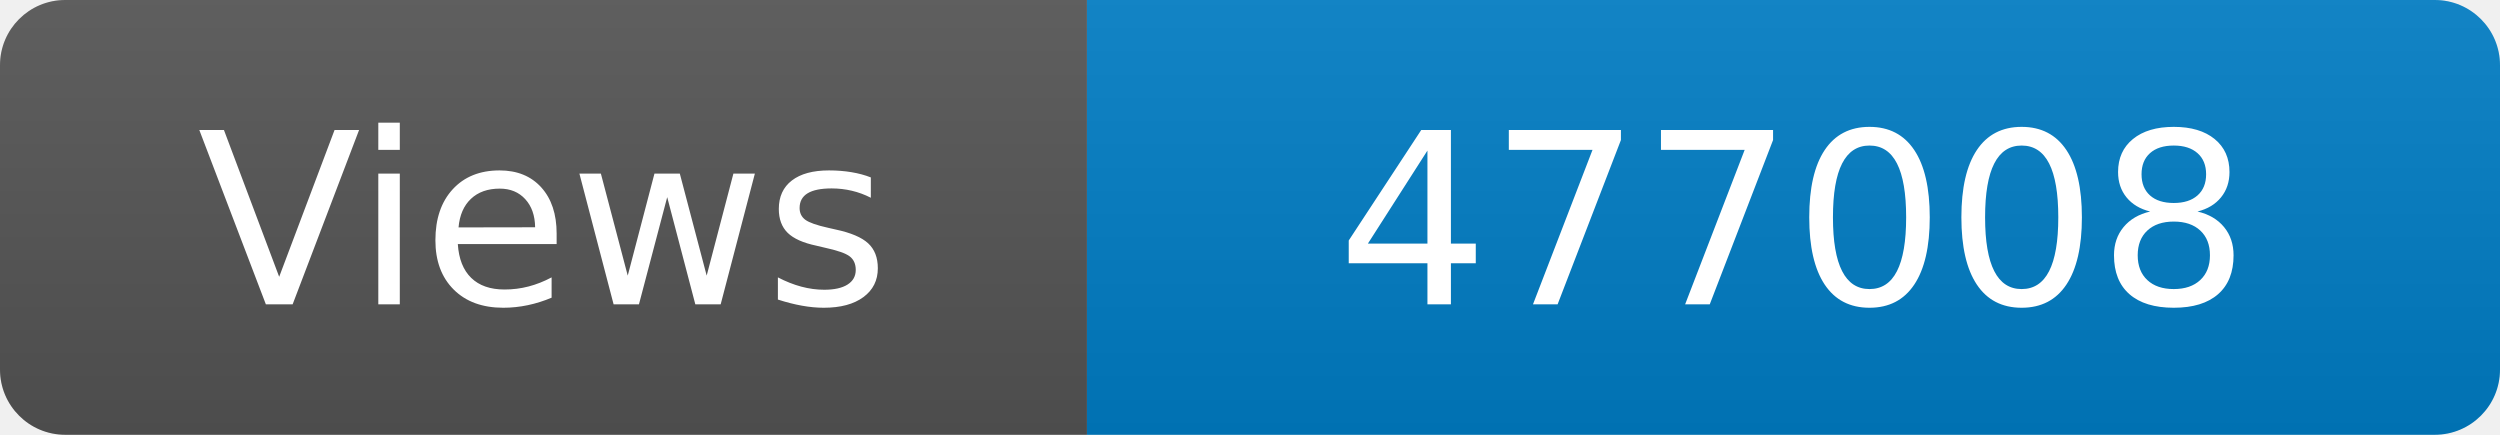
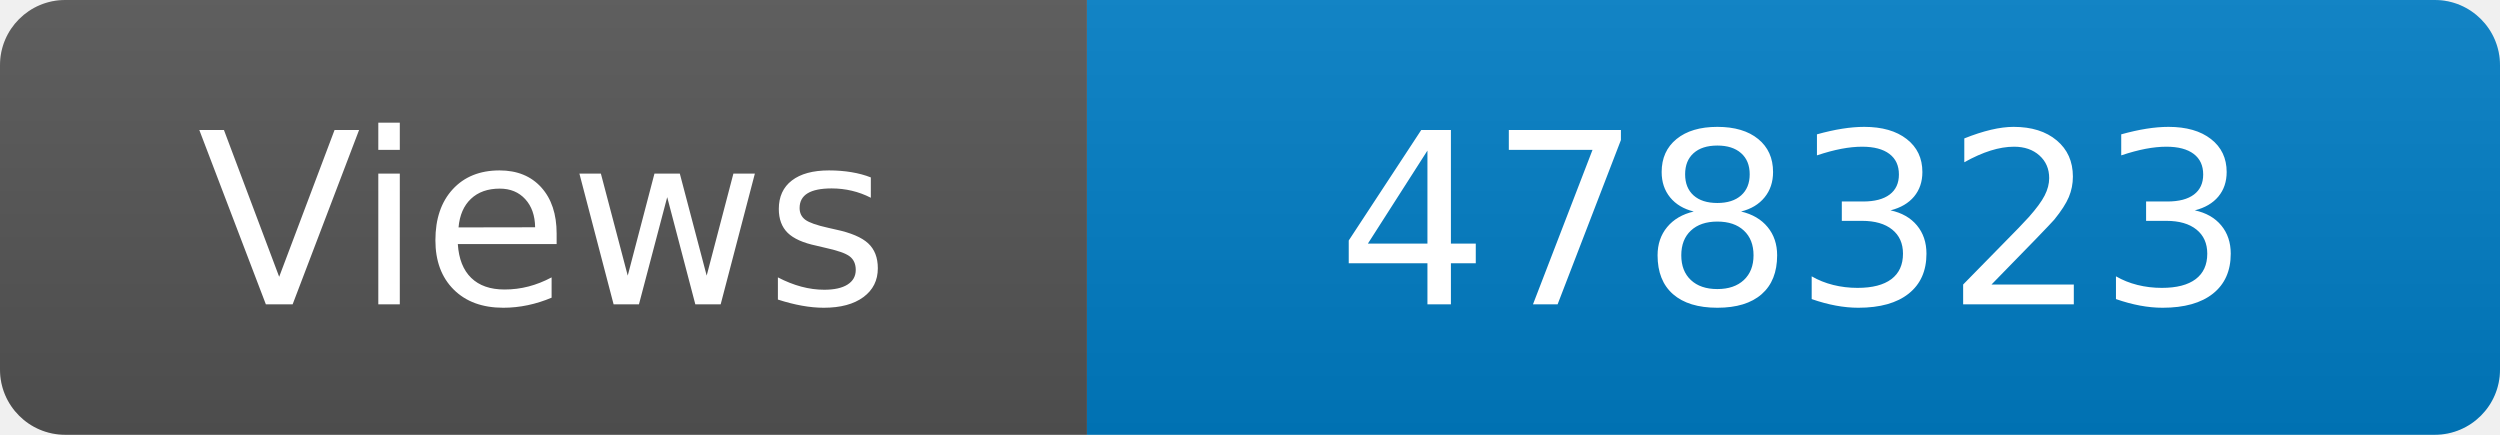
<svg xmlns="http://www.w3.org/2000/svg" width="115" height="20" role="img" aria-label="Maintained?: yes">
  <linearGradient id="s" x2="0" y2="100%">
    <stop offset="0" stop-color="#bbb" stop-opacity=".1" />
    <stop offset="1" stop-opacity=".1" />
  </linearGradient>
  <clipPath id="r">
    <rect width="115" height="20" rx="3" fill="#fff" />
  </clipPath>
  <g clip-path="url(#r)">
    <rect width="50" height="20" fill="#555" />
    <rect x="50" width="160" height="20" fill="#007ec6" />
    <rect width="115" height="20" fill="url(#s)" />
  </g>
  <g fill="#fff" text-anchor="middle" font-family="Verdana,Geneva,DejaVu Sans,sans-serif" font-size="110">
    <text x="250" y="140" transform="scale(.1)" fill="#fff">Views</text>
-     <text x="825" y="140" transform="scale(.1)" fill="#fff">477008</text>
+     <text x="825" y="140" transform="scale(.1)" fill="#fff">478323</text>
  </g>
</svg>
